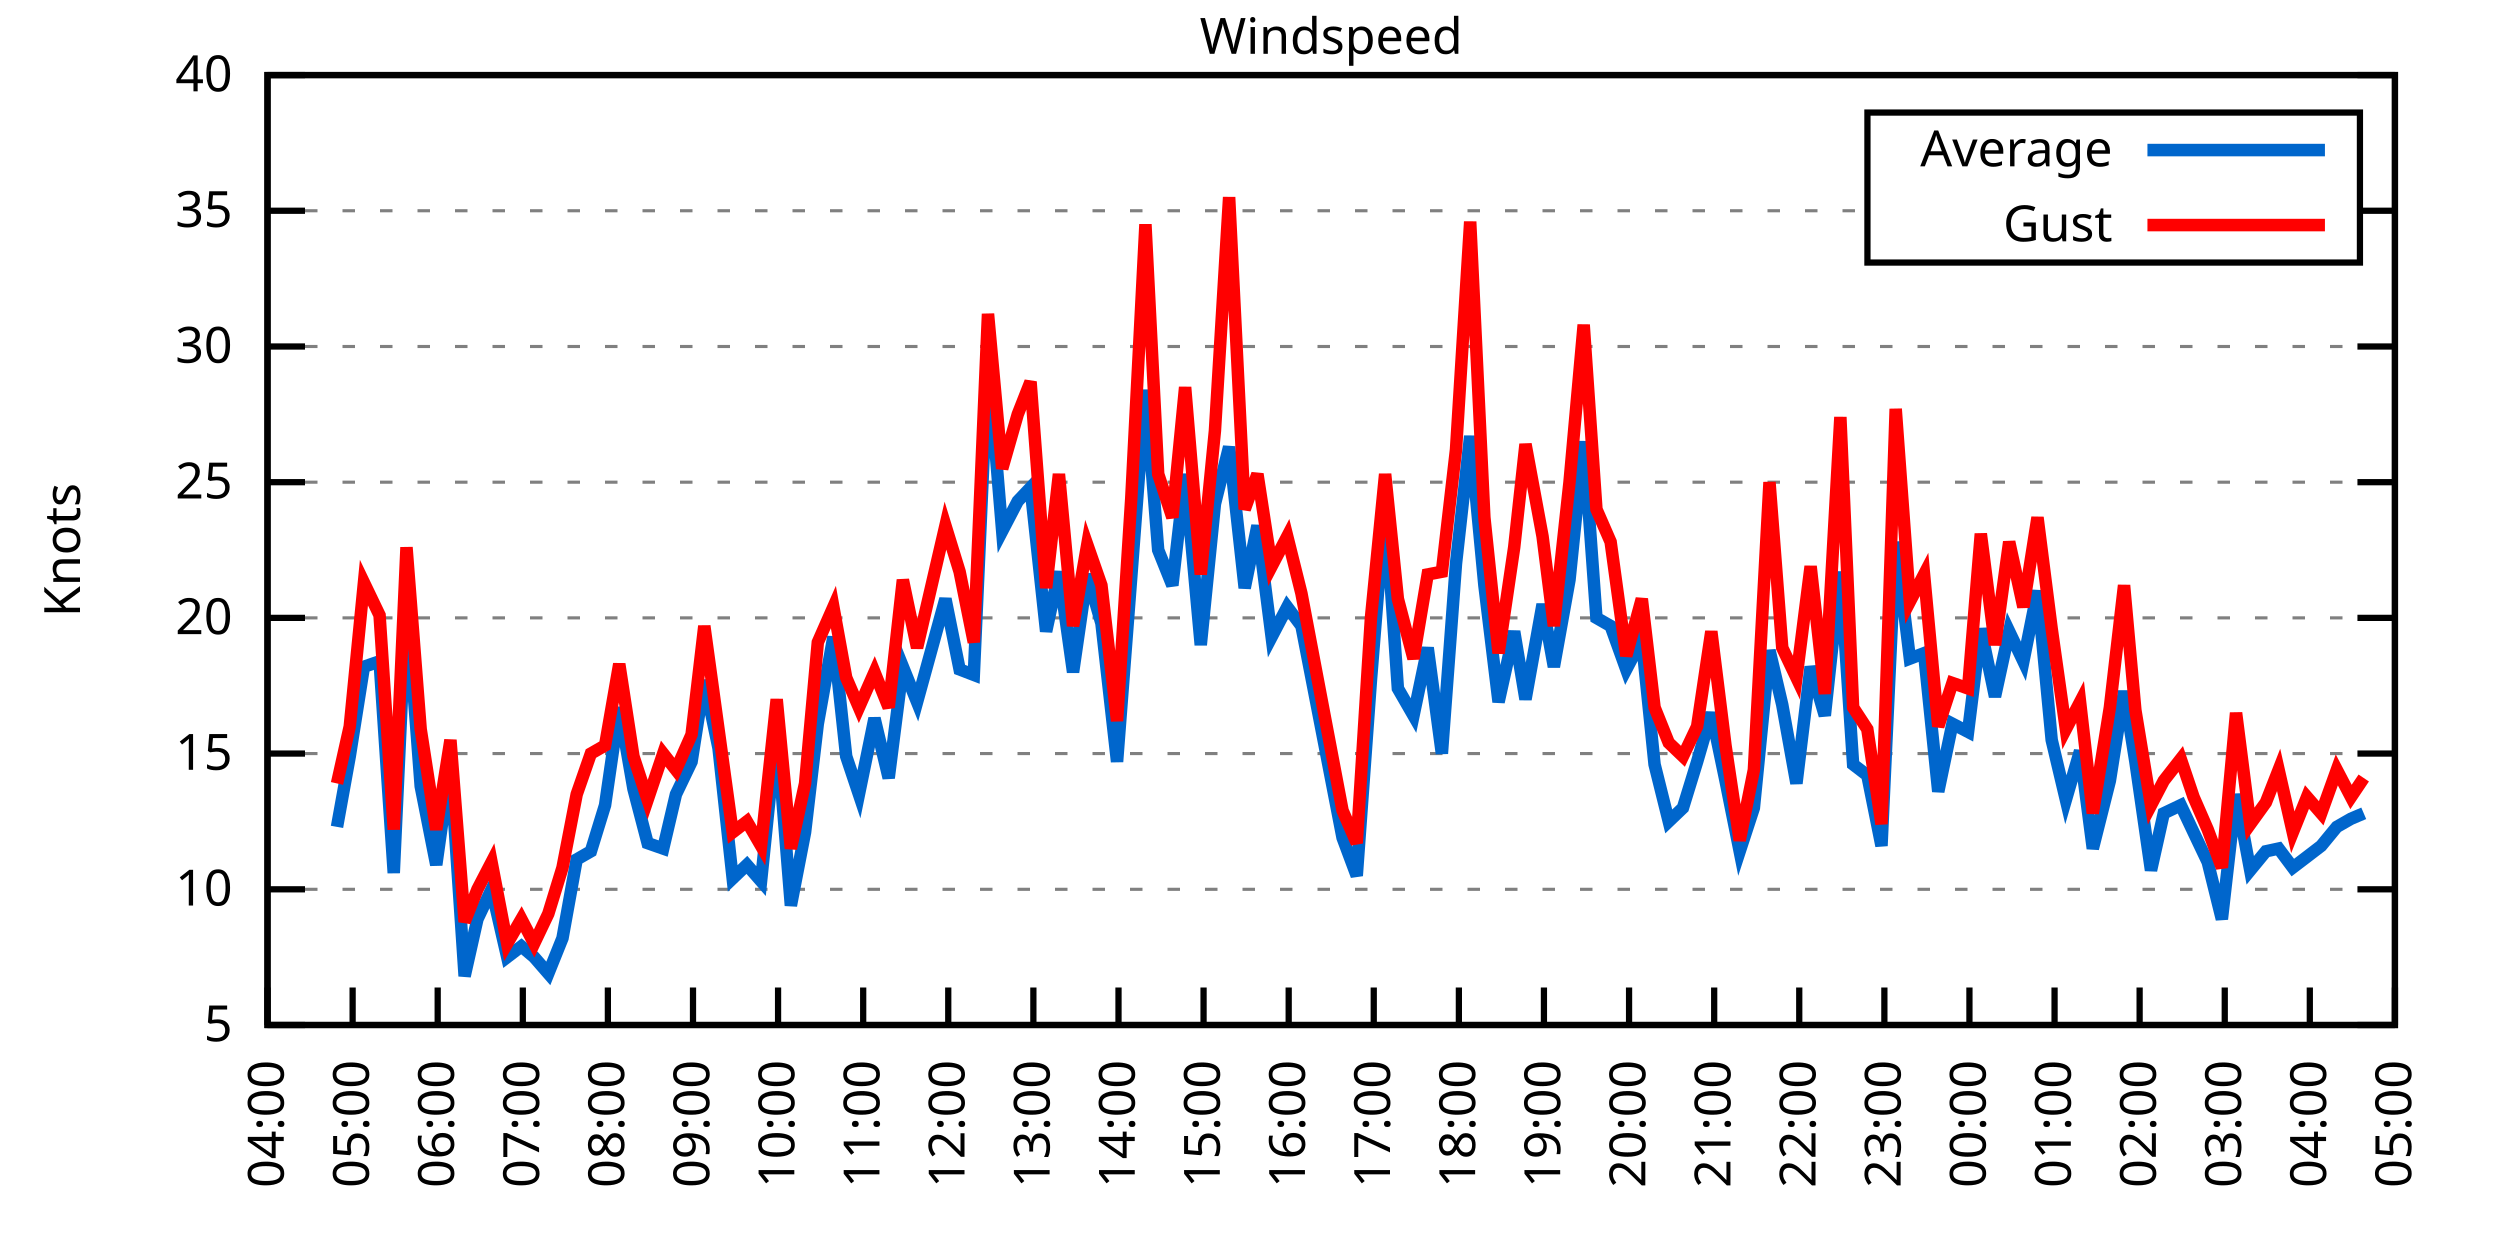
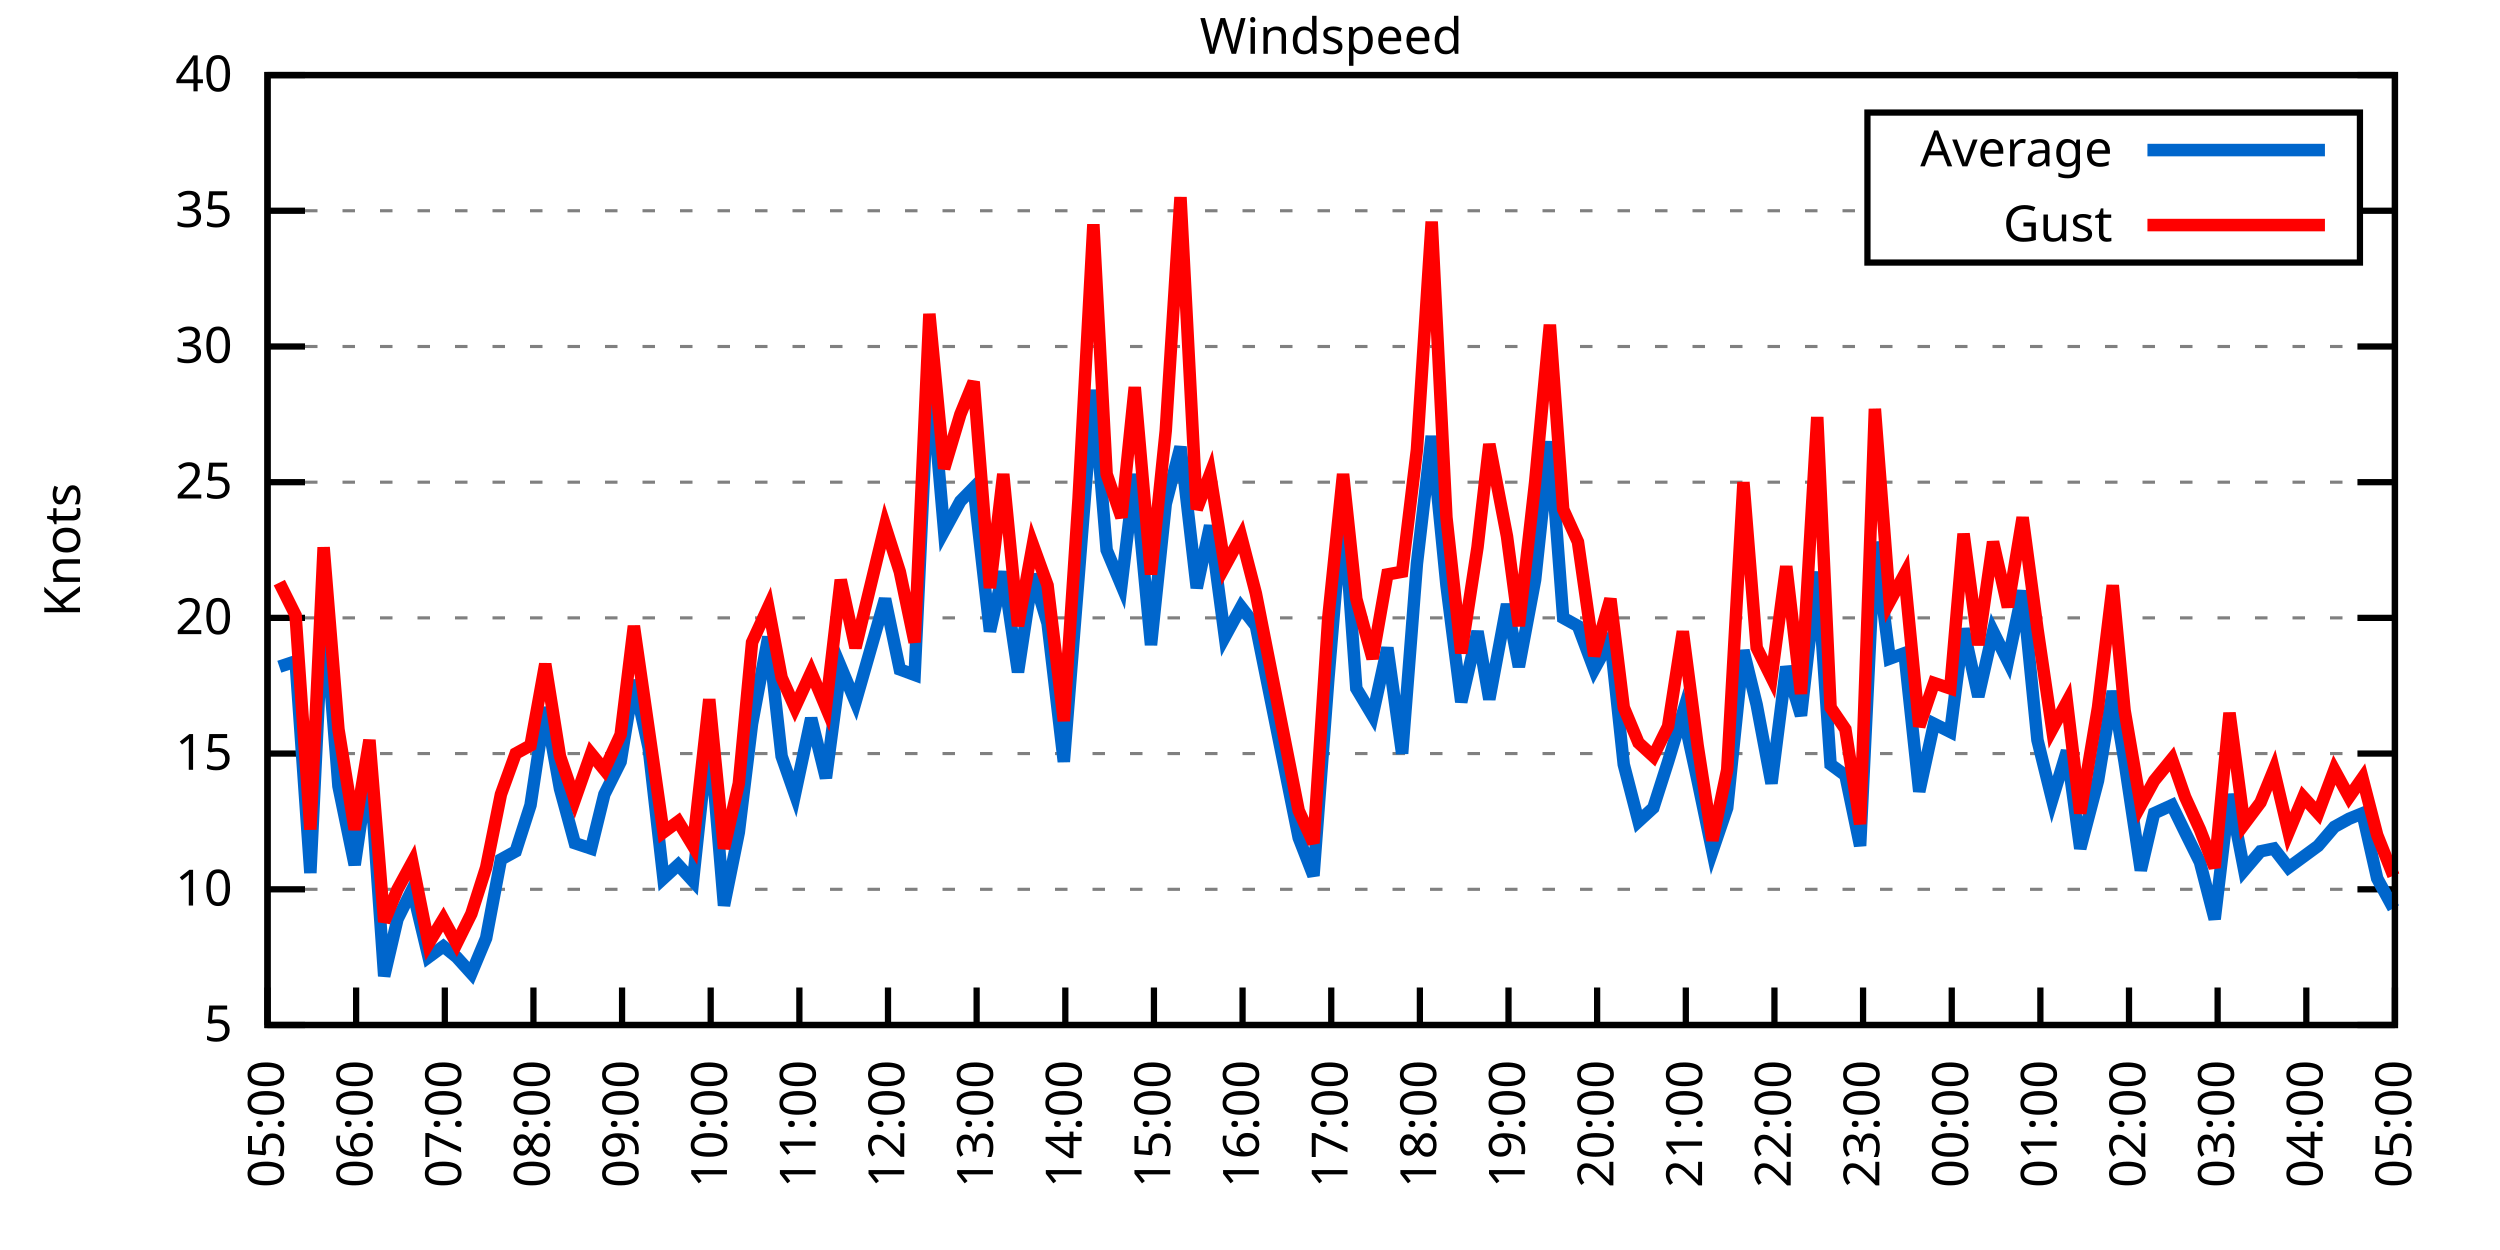
<svg xmlns="http://www.w3.org/2000/svg" xmlns:xlink="http://www.w3.org/1999/xlink" width="400" height="200" viewBox="0 0 400 200">
  <g id="gnuplot_canvas">
    <rect x="0" y="0" width="400" height="200" fill="none" />
    <defs>
      <circle id="gpDot" r="0.5" stroke-width="0.5" stroke="currentColor" />
      <path id="gpPt0" stroke-width="0.333" stroke="currentColor" d="M-1,0 h2 M0,-1 v2" />
      <path id="gpPt1" stroke-width="0.333" stroke="currentColor" d="M-1,-1 L1,1 M1,-1 L-1,1" />
      <path id="gpPt2" stroke-width="0.333" stroke="currentColor" d="M-1,0 L1,0 M0,-1 L0,1 M-1,-1 L1,1 M-1,1 L1,-1" />
      <rect id="gpPt3" stroke-width="0.333" stroke="currentColor" x="-1" y="-1" width="2" height="2" />
      <rect id="gpPt4" stroke-width="0.333" stroke="currentColor" fill="currentColor" x="-1" y="-1" width="2" height="2" />
      <circle id="gpPt5" stroke-width="0.333" stroke="currentColor" cx="0" cy="0" r="1" />
      <use xlink:href="#gpPt5" id="gpPt6" fill="currentColor" stroke="none" />
      <path id="gpPt7" stroke-width="0.333" stroke="currentColor" d="M0,-1.33 L-1.33,0.67 L1.33,0.67 z" />
      <use xlink:href="#gpPt7" id="gpPt8" fill="currentColor" stroke="none" />
      <use xlink:href="#gpPt7" id="gpPt9" stroke="currentColor" transform="rotate(180)" />
      <use xlink:href="#gpPt9" id="gpPt10" fill="currentColor" stroke="none" />
      <use xlink:href="#gpPt3" id="gpPt11" stroke="currentColor" transform="rotate(45)" />
      <use xlink:href="#gpPt11" id="gpPt12" fill="currentColor" stroke="none" />
      <path id="gpPt13" stroke-width="0.333" stroke="currentColor" d="M0,1.330 L1.265,0.411 L0.782,-1.067 L-0.782,-1.076 L-1.265,0.411 z" />
      <use xlink:href="#gpPt13" id="gpPt14" fill="currentColor" stroke="none" />
      <filter id="textbox" filterUnits="objectBoundingBox" x="0" y="0" height="1" width="1">
        <feFlood flood-color="white" flood-opacity="1" result="bgnd" />
        <feComposite in="SourceGraphic" in2="bgnd" operator="atop" />
      </filter>
      <filter id="greybox" filterUnits="objectBoundingBox" x="0" y="0" height="1" width="1">
        <feFlood flood-color="lightgrey" flood-opacity="1" result="grey" />
        <feComposite in="SourceGraphic" in2="grey" operator="atop" />
      </filter>
    </defs>
    <g fill="none" color="white" stroke="currentColor" stroke-width="1.00" stroke-linecap="butt" stroke-linejoin="miter">
</g>
    <g fill="none" color="black" stroke="currentColor" stroke-width="1.00" stroke-linecap="butt" stroke-linejoin="miter">
      <g stroke="none" shape-rendering="crispEdges">
        <polygon fill="rgb(255, 255, 255)" points="42.80,164.00 383.18,164.00 383.18,12.02 42.80,12.02 " />
      </g>
    </g>
    <g fill="none" color="black" stroke="currentColor" stroke-width="1.00" stroke-linecap="butt" stroke-linejoin="miter">
</g>
    <g fill="none" color="black" stroke="black" stroke-width="0.50" stroke-linecap="butt" stroke-linejoin="miter">
</g>
    <g fill="none" color="gray" stroke="currentColor" stroke-width="0.50" stroke-linecap="butt" stroke-linejoin="miter">
      <path stroke="gray" stroke-dasharray="2,4" class="gridline" d="M42.80,164.00 L383.19,164.00  " />
    </g>
    <g fill="none" color="gray" stroke="gray" stroke-width="1.00" stroke-linecap="butt" stroke-linejoin="miter">
</g>
    <g fill="none" color="black" stroke="currentColor" stroke-width="1.00" stroke-linecap="butt" stroke-linejoin="miter">
      <path stroke="black" d="M42.80,164.00 L48.80,164.00 M383.19,164.00 L377.19,164.00  " />
      <g transform="translate(37.20,166.60)" stroke="none" fill="black" font-family="Sans" font-size="8.00" text-anchor="end">
        <text>
          <tspan font-family="Sans"> 5</tspan>
        </text>
      </g>
    </g>
    <g fill="none" color="black" stroke="currentColor" stroke-width="1.00" stroke-linecap="butt" stroke-linejoin="miter">
</g>
    <g fill="none" color="black" stroke="black" stroke-width="0.50" stroke-linecap="butt" stroke-linejoin="miter">
</g>
    <g fill="none" color="gray" stroke="currentColor" stroke-width="0.50" stroke-linecap="butt" stroke-linejoin="miter">
      <path stroke="gray" stroke-dasharray="2,4" class="gridline" d="M42.80,142.29 L383.19,142.29  " />
    </g>
    <g fill="none" color="gray" stroke="gray" stroke-width="1.00" stroke-linecap="butt" stroke-linejoin="miter">
</g>
    <g fill="none" color="black" stroke="currentColor" stroke-width="1.00" stroke-linecap="butt" stroke-linejoin="miter">
      <path stroke="black" d="M42.80,142.29 L48.80,142.29 M383.19,142.29 L377.19,142.29  " />
      <g transform="translate(37.20,144.89)" stroke="none" fill="black" font-family="Sans" font-size="8.00" text-anchor="end">
        <text>
          <tspan font-family="Sans"> 10</tspan>
        </text>
      </g>
    </g>
    <g fill="none" color="black" stroke="currentColor" stroke-width="1.00" stroke-linecap="butt" stroke-linejoin="miter">
</g>
    <g fill="none" color="black" stroke="black" stroke-width="0.50" stroke-linecap="butt" stroke-linejoin="miter">
</g>
    <g fill="none" color="gray" stroke="currentColor" stroke-width="0.50" stroke-linecap="butt" stroke-linejoin="miter">
      <path stroke="gray" stroke-dasharray="2,4" class="gridline" d="M42.80,120.57 L383.19,120.57  " />
    </g>
    <g fill="none" color="gray" stroke="gray" stroke-width="1.00" stroke-linecap="butt" stroke-linejoin="miter">
</g>
    <g fill="none" color="black" stroke="currentColor" stroke-width="1.00" stroke-linecap="butt" stroke-linejoin="miter">
      <path stroke="black" d="M42.80,120.57 L48.80,120.57 M383.19,120.57 L377.19,120.57  " />
      <g transform="translate(37.20,123.17)" stroke="none" fill="black" font-family="Sans" font-size="8.00" text-anchor="end">
        <text>
          <tspan font-family="Sans"> 15</tspan>
        </text>
      </g>
    </g>
    <g fill="none" color="black" stroke="currentColor" stroke-width="1.00" stroke-linecap="butt" stroke-linejoin="miter">
</g>
    <g fill="none" color="black" stroke="black" stroke-width="0.50" stroke-linecap="butt" stroke-linejoin="miter">
</g>
    <g fill="none" color="gray" stroke="currentColor" stroke-width="0.50" stroke-linecap="butt" stroke-linejoin="miter">
      <path stroke="gray" stroke-dasharray="2,4" class="gridline" d="M42.80,98.86 L383.19,98.86  " />
    </g>
    <g fill="none" color="gray" stroke="gray" stroke-width="1.00" stroke-linecap="butt" stroke-linejoin="miter">
</g>
    <g fill="none" color="black" stroke="currentColor" stroke-width="1.00" stroke-linecap="butt" stroke-linejoin="miter">
      <path stroke="black" d="M42.80,98.86 L48.80,98.86 M383.19,98.86 L377.19,98.86  " />
      <g transform="translate(37.20,101.46)" stroke="none" fill="black" font-family="Sans" font-size="8.00" text-anchor="end">
        <text>
          <tspan font-family="Sans"> 20</tspan>
        </text>
      </g>
    </g>
    <g fill="none" color="black" stroke="currentColor" stroke-width="1.00" stroke-linecap="butt" stroke-linejoin="miter">
</g>
    <g fill="none" color="black" stroke="black" stroke-width="0.50" stroke-linecap="butt" stroke-linejoin="miter">
</g>
    <g fill="none" color="gray" stroke="currentColor" stroke-width="0.50" stroke-linecap="butt" stroke-linejoin="miter">
      <path stroke="gray" stroke-dasharray="2,4" class="gridline" d="M42.80,77.15 L383.19,77.15  " />
    </g>
    <g fill="none" color="gray" stroke="gray" stroke-width="1.00" stroke-linecap="butt" stroke-linejoin="miter">
</g>
    <g fill="none" color="black" stroke="currentColor" stroke-width="1.00" stroke-linecap="butt" stroke-linejoin="miter">
      <path stroke="black" d="M42.80,77.15 L48.80,77.15 M383.19,77.15 L377.19,77.15  " />
      <g transform="translate(37.20,79.75)" stroke="none" fill="black" font-family="Sans" font-size="8.00" text-anchor="end">
        <text>
          <tspan font-family="Sans"> 25</tspan>
        </text>
      </g>
    </g>
    <g fill="none" color="black" stroke="currentColor" stroke-width="1.00" stroke-linecap="butt" stroke-linejoin="miter">
</g>
    <g fill="none" color="black" stroke="black" stroke-width="0.50" stroke-linecap="butt" stroke-linejoin="miter">
</g>
    <g fill="none" color="gray" stroke="currentColor" stroke-width="0.50" stroke-linecap="butt" stroke-linejoin="miter">
      <path stroke="gray" stroke-dasharray="2,4" class="gridline" d="M42.80,55.44 L383.19,55.44  " />
    </g>
    <g fill="none" color="gray" stroke="gray" stroke-width="1.00" stroke-linecap="butt" stroke-linejoin="miter">
</g>
    <g fill="none" color="black" stroke="currentColor" stroke-width="1.00" stroke-linecap="butt" stroke-linejoin="miter">
      <path stroke="black" d="M42.80,55.44 L48.80,55.44 M383.19,55.44 L377.19,55.44  " />
      <g transform="translate(37.20,58.04)" stroke="none" fill="black" font-family="Sans" font-size="8.00" text-anchor="end">
        <text>
          <tspan font-family="Sans"> 30</tspan>
        </text>
      </g>
    </g>
    <g fill="none" color="black" stroke="currentColor" stroke-width="1.00" stroke-linecap="butt" stroke-linejoin="miter">
</g>
    <g fill="none" color="black" stroke="black" stroke-width="0.50" stroke-linecap="butt" stroke-linejoin="miter">
</g>
    <g fill="none" color="gray" stroke="currentColor" stroke-width="0.50" stroke-linecap="butt" stroke-linejoin="miter">
      <path stroke="gray" stroke-dasharray="2,4" class="gridline" d="M42.80,33.72 L298.79,33.72 M377.59,33.72 L383.19,33.72  " />
    </g>
    <g fill="none" color="gray" stroke="gray" stroke-width="1.00" stroke-linecap="butt" stroke-linejoin="miter">
</g>
    <g fill="none" color="black" stroke="currentColor" stroke-width="1.00" stroke-linecap="butt" stroke-linejoin="miter">
      <path stroke="black" d="M42.80,33.72 L48.80,33.72 M383.19,33.72 L377.19,33.72  " />
      <g transform="translate(37.20,36.32)" stroke="none" fill="black" font-family="Sans" font-size="8.00" text-anchor="end">
        <text>
          <tspan font-family="Sans"> 35</tspan>
        </text>
      </g>
    </g>
    <g fill="none" color="black" stroke="currentColor" stroke-width="1.00" stroke-linecap="butt" stroke-linejoin="miter">
</g>
    <g fill="none" color="black" stroke="black" stroke-width="0.50" stroke-linecap="butt" stroke-linejoin="miter">
</g>
    <g fill="none" color="gray" stroke="currentColor" stroke-width="0.50" stroke-linecap="butt" stroke-linejoin="miter">
      <path stroke="gray" stroke-dasharray="2,4" class="gridline" d="M42.80,12.01 L383.19,12.01  " />
    </g>
    <g fill="none" color="gray" stroke="gray" stroke-width="1.00" stroke-linecap="butt" stroke-linejoin="miter">
</g>
    <g fill="none" color="black" stroke="currentColor" stroke-width="1.00" stroke-linecap="butt" stroke-linejoin="miter">
      <path stroke="black" d="M42.80,12.01 L48.80,12.01 M383.19,12.01 L377.19,12.01  " />
      <g transform="translate(37.20,14.61)" stroke="none" fill="black" font-family="Sans" font-size="8.00" text-anchor="end">
        <text>
          <tspan font-family="Sans"> 40</tspan>
        </text>
      </g>
    </g>
    <g fill="none" color="black" stroke="currentColor" stroke-width="1.00" stroke-linecap="butt" stroke-linejoin="miter">
      <path stroke="black" d="M42.80,164.00 L42.80,158.00  " />
      <g transform="translate(45.40,169.60) rotate(270.00)" stroke="none" fill="black" font-family="Sans" font-size="8.00" text-anchor="end">
        <text>
-           <tspan font-family="Sans">04:00</tspan>
-         </text>
-       </g>
-     </g>
-     <g fill="none" color="black" stroke="currentColor" stroke-width="1.00" stroke-linecap="butt" stroke-linejoin="miter">
-       <path stroke="black" d="M56.42,164.00 L56.42,158.00  " />
-       <g transform="translate(59.02,169.60) rotate(270.00)" stroke="none" fill="black" font-family="Sans" font-size="8.00" text-anchor="end">
-         <text>
          <tspan font-family="Sans">05:00</tspan>
        </text>
      </g>
    </g>
    <g fill="none" color="black" stroke="currentColor" stroke-width="1.00" stroke-linecap="butt" stroke-linejoin="miter">
-       <path stroke="black" d="M70.03,164.00 L70.03,158.00  " />
-       <g transform="translate(72.63,169.60) rotate(270.00)" stroke="none" fill="black" font-family="Sans" font-size="8.00" text-anchor="end">
+       <path stroke="black" d="M56.98,164.00 L56.98,158.00  " />
+       <g transform="translate(59.58,169.60) rotate(270.00)" stroke="none" fill="black" font-family="Sans" font-size="8.00" text-anchor="end">
        <text>
          <tspan font-family="Sans">06:00</tspan>
        </text>
      </g>
    </g>
    <g fill="none" color="black" stroke="currentColor" stroke-width="1.00" stroke-linecap="butt" stroke-linejoin="miter">
-       <path stroke="black" d="M83.65,164.00 L83.65,158.00  " />
-       <g transform="translate(86.25,169.60) rotate(270.00)" stroke="none" fill="black" font-family="Sans" font-size="8.00" text-anchor="end">
+       <path stroke="black" d="M71.17,164.00 L71.17,158.00  " />
+       <g transform="translate(73.77,169.60) rotate(270.00)" stroke="none" fill="black" font-family="Sans" font-size="8.00" text-anchor="end">
        <text>
          <tspan font-family="Sans">07:00</tspan>
        </text>
      </g>
    </g>
    <g fill="none" color="black" stroke="currentColor" stroke-width="1.00" stroke-linecap="butt" stroke-linejoin="miter">
-       <path stroke="black" d="M97.26,164.00 L97.26,158.00  " />
-       <g transform="translate(99.86,169.60) rotate(270.00)" stroke="none" fill="black" font-family="Sans" font-size="8.00" text-anchor="end">
+       <path stroke="black" d="M85.35,164.00 L85.35,158.00  " />
+       <g transform="translate(87.95,169.60) rotate(270.00)" stroke="none" fill="black" font-family="Sans" font-size="8.00" text-anchor="end">
        <text>
          <tspan font-family="Sans">08:00</tspan>
        </text>
      </g>
    </g>
    <g fill="none" color="black" stroke="currentColor" stroke-width="1.00" stroke-linecap="butt" stroke-linejoin="miter">
-       <path stroke="black" d="M110.88,164.00 L110.88,158.00  " />
-       <g transform="translate(113.48,169.60) rotate(270.00)" stroke="none" fill="black" font-family="Sans" font-size="8.00" text-anchor="end">
+       <path stroke="black" d="M99.53,164.00 L99.53,158.00  " />
+       <g transform="translate(102.13,169.60) rotate(270.00)" stroke="none" fill="black" font-family="Sans" font-size="8.00" text-anchor="end">
        <text>
          <tspan font-family="Sans">09:00</tspan>
        </text>
      </g>
    </g>
    <g fill="none" color="black" stroke="currentColor" stroke-width="1.00" stroke-linecap="butt" stroke-linejoin="miter">
-       <path stroke="black" d="M124.49,164.00 L124.49,158.00  " />
-       <g transform="translate(127.09,169.60) rotate(270.00)" stroke="none" fill="black" font-family="Sans" font-size="8.00" text-anchor="end">
+       <path stroke="black" d="M113.71,164.00 L113.71,158.00  " />
+       <g transform="translate(116.31,169.60) rotate(270.00)" stroke="none" fill="black" font-family="Sans" font-size="8.00" text-anchor="end">
        <text>
          <tspan font-family="Sans">10:00</tspan>
        </text>
      </g>
    </g>
    <g fill="none" color="black" stroke="currentColor" stroke-width="1.00" stroke-linecap="butt" stroke-linejoin="miter">
-       <path stroke="black" d="M138.11,164.00 L138.11,158.00  " />
-       <g transform="translate(140.71,169.60) rotate(270.00)" stroke="none" fill="black" font-family="Sans" font-size="8.00" text-anchor="end">
+       <path stroke="black" d="M127.90,164.00 L127.90,158.00  " />
+       <g transform="translate(130.50,169.60) rotate(270.00)" stroke="none" fill="black" font-family="Sans" font-size="8.00" text-anchor="end">
        <text>
          <tspan font-family="Sans">11:00</tspan>
        </text>
      </g>
    </g>
    <g fill="none" color="black" stroke="currentColor" stroke-width="1.00" stroke-linecap="butt" stroke-linejoin="miter">
-       <path stroke="black" d="M151.72,164.00 L151.72,158.00  " />
-       <g transform="translate(154.32,169.60) rotate(270.00)" stroke="none" fill="black" font-family="Sans" font-size="8.00" text-anchor="end">
+       <path stroke="black" d="M142.08,164.00 L142.08,158.00  " />
+       <g transform="translate(144.68,169.60) rotate(270.00)" stroke="none" fill="black" font-family="Sans" font-size="8.00" text-anchor="end">
        <text>
          <tspan font-family="Sans">12:00</tspan>
        </text>
      </g>
    </g>
    <g fill="none" color="black" stroke="currentColor" stroke-width="1.00" stroke-linecap="butt" stroke-linejoin="miter">
-       <path stroke="black" d="M165.34,164.00 L165.34,158.00  " />
-       <g transform="translate(167.94,169.60) rotate(270.00)" stroke="none" fill="black" font-family="Sans" font-size="8.00" text-anchor="end">
+       <path stroke="black" d="M156.26,164.00 L156.26,158.00  " />
+       <g transform="translate(158.86,169.60) rotate(270.00)" stroke="none" fill="black" font-family="Sans" font-size="8.00" text-anchor="end">
        <text>
          <tspan font-family="Sans">13:00</tspan>
        </text>
      </g>
    </g>
    <g fill="none" color="black" stroke="currentColor" stroke-width="1.00" stroke-linecap="butt" stroke-linejoin="miter">
-       <path stroke="black" d="M178.96,164.00 L178.96,158.00  " />
-       <g transform="translate(181.56,169.60) rotate(270.00)" stroke="none" fill="black" font-family="Sans" font-size="8.00" text-anchor="end">
+       <path stroke="black" d="M170.45,164.00 L170.45,158.00  " />
+       <g transform="translate(173.05,169.60) rotate(270.00)" stroke="none" fill="black" font-family="Sans" font-size="8.00" text-anchor="end">
        <text>
          <tspan font-family="Sans">14:00</tspan>
        </text>
      </g>
    </g>
    <g fill="none" color="black" stroke="currentColor" stroke-width="1.00" stroke-linecap="butt" stroke-linejoin="miter">
-       <path stroke="black" d="M192.57,164.00 L192.57,158.00  " />
-       <g transform="translate(195.17,169.60) rotate(270.00)" stroke="none" fill="black" font-family="Sans" font-size="8.00" text-anchor="end">
+       <path stroke="black" d="M184.63,164.00 L184.63,158.00  " />
+       <g transform="translate(187.23,169.60) rotate(270.00)" stroke="none" fill="black" font-family="Sans" font-size="8.00" text-anchor="end">
        <text>
          <tspan font-family="Sans">15:00</tspan>
        </text>
      </g>
    </g>
    <g fill="none" color="black" stroke="currentColor" stroke-width="1.00" stroke-linecap="butt" stroke-linejoin="miter">
-       <path stroke="black" d="M206.19,164.00 L206.19,158.00  " />
-       <g transform="translate(208.79,169.60) rotate(270.00)" stroke="none" fill="black" font-family="Sans" font-size="8.00" text-anchor="end">
+       <path stroke="black" d="M198.81,164.00 L198.81,158.00  " />
+       <g transform="translate(201.41,169.60) rotate(270.00)" stroke="none" fill="black" font-family="Sans" font-size="8.00" text-anchor="end">
        <text>
          <tspan font-family="Sans">16:00</tspan>
        </text>
      </g>
    </g>
    <g fill="none" color="black" stroke="currentColor" stroke-width="1.00" stroke-linecap="butt" stroke-linejoin="miter">
-       <path stroke="black" d="M219.80,164.00 L219.80,158.00  " />
-       <g transform="translate(222.40,169.60) rotate(270.00)" stroke="none" fill="black" font-family="Sans" font-size="8.00" text-anchor="end">
+       <path stroke="black" d="M213.00,164.00 L213.00,158.00  " />
+       <g transform="translate(215.60,169.60) rotate(270.00)" stroke="none" fill="black" font-family="Sans" font-size="8.00" text-anchor="end">
        <text>
          <tspan font-family="Sans">17:00</tspan>
        </text>
      </g>
    </g>
    <g fill="none" color="black" stroke="currentColor" stroke-width="1.00" stroke-linecap="butt" stroke-linejoin="miter">
-       <path stroke="black" d="M233.42,164.00 L233.42,158.00  " />
-       <g transform="translate(236.02,169.60) rotate(270.00)" stroke="none" fill="black" font-family="Sans" font-size="8.00" text-anchor="end">
+       <path stroke="black" d="M227.18,164.00 L227.18,158.00  " />
+       <g transform="translate(229.78,169.60) rotate(270.00)" stroke="none" fill="black" font-family="Sans" font-size="8.00" text-anchor="end">
        <text>
          <tspan font-family="Sans">18:00</tspan>
        </text>
      </g>
    </g>
    <g fill="none" color="black" stroke="currentColor" stroke-width="1.00" stroke-linecap="butt" stroke-linejoin="miter">
-       <path stroke="black" d="M247.03,164.00 L247.03,158.00  " />
-       <g transform="translate(249.63,169.60) rotate(270.00)" stroke="none" fill="black" font-family="Sans" font-size="8.00" text-anchor="end">
+       <path stroke="black" d="M241.36,164.00 L241.36,158.00  " />
+       <g transform="translate(243.96,169.60) rotate(270.00)" stroke="none" fill="black" font-family="Sans" font-size="8.00" text-anchor="end">
        <text>
          <tspan font-family="Sans">19:00</tspan>
        </text>
      </g>
    </g>
    <g fill="none" color="black" stroke="currentColor" stroke-width="1.00" stroke-linecap="butt" stroke-linejoin="miter">
-       <path stroke="black" d="M260.65,164.00 L260.65,158.00  " />
-       <g transform="translate(263.25,169.60) rotate(270.00)" stroke="none" fill="black" font-family="Sans" font-size="8.00" text-anchor="end">
+       <path stroke="black" d="M255.54,164.00 L255.54,158.00  " />
+       <g transform="translate(258.14,169.60) rotate(270.00)" stroke="none" fill="black" font-family="Sans" font-size="8.00" text-anchor="end">
        <text>
          <tspan font-family="Sans">20:00</tspan>
        </text>
      </g>
    </g>
    <g fill="none" color="black" stroke="currentColor" stroke-width="1.00" stroke-linecap="butt" stroke-linejoin="miter">
-       <path stroke="black" d="M274.27,164.00 L274.27,158.00  " />
-       <g transform="translate(276.87,169.60) rotate(270.00)" stroke="none" fill="black" font-family="Sans" font-size="8.00" text-anchor="end">
+       <path stroke="black" d="M269.73,164.00 L269.73,158.00  " />
+       <g transform="translate(272.33,169.60) rotate(270.00)" stroke="none" fill="black" font-family="Sans" font-size="8.00" text-anchor="end">
        <text>
          <tspan font-family="Sans">21:00</tspan>
        </text>
      </g>
    </g>
    <g fill="none" color="black" stroke="currentColor" stroke-width="1.00" stroke-linecap="butt" stroke-linejoin="miter">
-       <path stroke="black" d="M287.88,164.00 L287.88,158.00  " />
-       <g transform="translate(290.48,169.60) rotate(270.00)" stroke="none" fill="black" font-family="Sans" font-size="8.00" text-anchor="end">
+       <path stroke="black" d="M283.91,164.00 L283.91,158.00  " />
+       <g transform="translate(286.51,169.60) rotate(270.00)" stroke="none" fill="black" font-family="Sans" font-size="8.00" text-anchor="end">
        <text>
          <tspan font-family="Sans">22:00</tspan>
        </text>
      </g>
    </g>
    <g fill="none" color="black" stroke="currentColor" stroke-width="1.00" stroke-linecap="butt" stroke-linejoin="miter">
-       <path stroke="black" d="M301.50,164.00 L301.50,158.00  " />
-       <g transform="translate(304.10,169.60) rotate(270.00)" stroke="none" fill="black" font-family="Sans" font-size="8.00" text-anchor="end">
+       <path stroke="black" d="M298.09,164.00 L298.09,158.00  " />
+       <g transform="translate(300.69,169.60) rotate(270.00)" stroke="none" fill="black" font-family="Sans" font-size="8.00" text-anchor="end">
        <text>
          <tspan font-family="Sans">23:00</tspan>
        </text>
      </g>
    </g>
    <g fill="none" color="black" stroke="currentColor" stroke-width="1.00" stroke-linecap="butt" stroke-linejoin="miter">
-       <path stroke="black" d="M315.11,164.00 L315.11,158.00  " />
-       <g transform="translate(317.71,169.60) rotate(270.00)" stroke="none" fill="black" font-family="Sans" font-size="8.00" text-anchor="end">
+       <path stroke="black" d="M312.28,164.00 L312.28,158.00  " />
+       <g transform="translate(314.88,169.60) rotate(270.00)" stroke="none" fill="black" font-family="Sans" font-size="8.00" text-anchor="end">
        <text>
          <tspan font-family="Sans">00:00</tspan>
        </text>
      </g>
    </g>
    <g fill="none" color="black" stroke="currentColor" stroke-width="1.00" stroke-linecap="butt" stroke-linejoin="miter">
-       <path stroke="black" d="M328.73,164.00 L328.73,158.00  " />
-       <g transform="translate(331.33,169.60) rotate(270.00)" stroke="none" fill="black" font-family="Sans" font-size="8.00" text-anchor="end">
+       <path stroke="black" d="M326.46,164.00 L326.46,158.00  " />
+       <g transform="translate(329.06,169.60) rotate(270.00)" stroke="none" fill="black" font-family="Sans" font-size="8.00" text-anchor="end">
        <text>
          <tspan font-family="Sans">01:00</tspan>
        </text>
      </g>
    </g>
    <g fill="none" color="black" stroke="currentColor" stroke-width="1.00" stroke-linecap="butt" stroke-linejoin="miter">
-       <path stroke="black" d="M342.34,164.00 L342.34,158.00  " />
-       <g transform="translate(344.94,169.60) rotate(270.00)" stroke="none" fill="black" font-family="Sans" font-size="8.00" text-anchor="end">
+       <path stroke="black" d="M340.64,164.00 L340.64,158.00  " />
+       <g transform="translate(343.24,169.60) rotate(270.00)" stroke="none" fill="black" font-family="Sans" font-size="8.00" text-anchor="end">
        <text>
          <tspan font-family="Sans">02:00</tspan>
        </text>
      </g>
    </g>
    <g fill="none" color="black" stroke="currentColor" stroke-width="1.00" stroke-linecap="butt" stroke-linejoin="miter">
-       <path stroke="black" d="M355.96,164.00 L355.96,158.00  " />
-       <g transform="translate(358.56,169.60) rotate(270.00)" stroke="none" fill="black" font-family="Sans" font-size="8.00" text-anchor="end">
+       <path stroke="black" d="M354.82,164.00 L354.82,158.00  " />
+       <g transform="translate(357.42,169.60) rotate(270.00)" stroke="none" fill="black" font-family="Sans" font-size="8.00" text-anchor="end">
        <text>
          <tspan font-family="Sans">03:00</tspan>
        </text>
      </g>
    </g>
    <g fill="none" color="black" stroke="currentColor" stroke-width="1.00" stroke-linecap="butt" stroke-linejoin="miter">
-       <path stroke="black" d="M369.57,164.00 L369.57,158.00  " />
-       <g transform="translate(372.17,169.60) rotate(270.00)" stroke="none" fill="black" font-family="Sans" font-size="8.00" text-anchor="end">
+       <path stroke="black" d="M369.01,164.00 L369.01,158.00  " />
+       <g transform="translate(371.61,169.60) rotate(270.00)" stroke="none" fill="black" font-family="Sans" font-size="8.00" text-anchor="end">
        <text>
          <tspan font-family="Sans">04:00</tspan>
        </text>
      </g>
    </g>
    <g fill="none" color="black" stroke="currentColor" stroke-width="1.00" stroke-linecap="butt" stroke-linejoin="miter">
      <path stroke="black" d="M383.19,164.00 L383.19,158.00  " />
      <g transform="translate(385.79,169.60) rotate(270.00)" stroke="none" fill="black" font-family="Sans" font-size="8.00" text-anchor="end">
        <text>
          <tspan font-family="Sans">05:00</tspan>
        </text>
      </g>
    </g>
    <g fill="none" color="black" stroke="currentColor" stroke-width="1.00" stroke-linecap="butt" stroke-linejoin="miter">
</g>
    <g fill="none" color="black" stroke="currentColor" stroke-width="1.00" stroke-linecap="butt" stroke-linejoin="miter">
      <path stroke="black" d="M42.80,12.01 L42.80,164.00 L383.19,164.00 L383.19,12.01 L42.80,12.01 Z  " />
    </g>
    <g fill="none" color="black" stroke="currentColor" stroke-width="1.00" stroke-linecap="butt" stroke-linejoin="miter">
</g>
    <g fill="none" color="black" stroke="currentColor" stroke-width="1.00" stroke-linecap="butt" stroke-linejoin="miter">
      <path stroke="black" d="M298.79,42.01 L298.79,18.01 L377.59,18.01 L377.59,42.01 L298.79,42.01 Z  " />
    </g>
    <g id="Windspeed_plot_1">
      <g fill="none" color="white" stroke="black" stroke-width="2.00" stroke-linecap="butt" stroke-linejoin="miter">
</g>
      <g fill="none" color="black" stroke="currentColor" stroke-width="2.00" stroke-linecap="butt" stroke-linejoin="miter">
        <g transform="translate(337.99,26.61)" stroke="none" fill="black" font-family="Sans" font-size="8.00" text-anchor="end">
          <text>
            <tspan font-family="Sans">Average</tspan>
          </text>
        </g>
      </g>
      <g fill="none" color="black" stroke="currentColor" stroke-width="2.00" stroke-linecap="butt" stroke-linejoin="miter">
-         <path stroke="rgb(  0, 102, 204)" d="M343.59,24.01 L371.99,24.01 M53.92,132.30 L55.96,121.01 L58.23,106.68 L60.73,105.81 L63.00,139.68 L65.04,95.82   L67.31,125.79 L69.80,138.38 L72.07,122.31 L74.34,156.18 L76.39,147.06 L78.65,142.29 L81.15,153.14 L83.42,151.41   L85.46,153.14 L87.73,155.75 L90.00,150.10 L92.27,137.51 L94.54,136.21 L96.81,128.83 L99.08,113.19 L101.35,126.22   L103.62,134.90 L106.11,135.77 L108.15,127.09 L110.65,121.88 L112.69,108.85 L114.96,119.71 L117.23,140.55 L119.50,138.38   L121.77,140.98 L124.27,116.67 L126.54,144.89 L128.81,133.17 L130.85,115.80 L133.34,101.90 L135.39,121.01 L137.43,127.09   L139.92,114.93 L142.19,124.48 L144.46,106.68 L146.73,112.32 L151.27,95.82 L153.54,107.11 L155.81,107.98 L158.08,57.61   L160.35,84.97 L162.84,80.19 L164.89,78.02 L167.38,101.03 L169.43,91.48 L171.69,107.55 L173.96,91.91 L176.23,99.73   L178.73,121.88 L181.00,92.35 L183.27,62.38 L185.31,88.00 L187.58,93.65 L189.62,75.85 L192.12,103.20 L194.39,80.62   L196.66,71.50 L199.15,94.08 L201.19,84.10 L203.46,101.90 L205.96,97.12 L208.23,100.16 L214.81,134.04 L217.08,140.12   L219.35,108.85 L221.62,80.62 L223.66,110.15 L226.16,114.49 L228.43,103.64 L230.70,120.57 L232.96,90.18 L235.23,69.77   L237.50,93.65 L239.77,112.32 L242.27,101.03 L244.08,111.89 L246.81,96.69 L248.62,106.68 L251.12,92.78 L253.39,70.63   L255.43,98.86 L257.70,100.16 L260.20,107.11 L262.69,102.34 L264.73,122.31 L267.00,131.43 L269.27,129.26 L271.54,121.88   L273.81,114.06 L276.08,124.92 L278.35,136.21 L280.62,129.26 L283.12,104.07 L285.16,112.76 L287.43,125.35 L289.70,106.68   L291.97,114.49 L294.46,91.48 L296.50,122.31 L298.77,124.05 L301.04,135.34 L303.31,86.70 L305.58,105.38 L307.85,104.51   L310.12,126.65 L312.39,115.80 L314.89,117.10 L316.93,100.60 L319.20,111.45 L321.47,101.03 L323.74,105.81 L326.00,94.52   L328.27,118.40 L330.54,127.96 L332.81,120.14 L334.85,135.77 L337.58,124.92 L339.85,110.59 L341.66,121.88 L344.16,139.25   L346.20,130.13 L348.92,128.83 L350.97,133.17 L353.24,137.94 L355.50,147.06 L357.77,127.09 L360.04,139.25 L362.54,136.21   L364.58,135.77 L366.85,138.81 L369.12,137.08 L371.39,135.34 L373.89,132.30 L376.16,131.00 L378.20,130.13  " />
+         <path stroke="rgb(  0, 102, 204)" d="M343.59,24.01 L371.99,24.01 M44.69,106.68 L47.29,105.81 L49.66,139.68 L51.78,95.82 L54.15,125.79 L56.75,138.38   L59.11,122.31 L61.47,156.18 L63.60,147.06 L65.97,142.29 L68.57,153.14 L70.93,151.41 L73.06,153.14 L75.42,155.75   L77.78,150.10 L80.15,137.51 L82.51,136.21 L84.88,128.83 L87.24,113.19 L89.60,126.22 L91.97,134.90 L94.57,135.77   L96.70,127.09 L99.30,121.88 L101.42,108.85 L103.79,119.71 L106.15,140.55 L108.51,138.38 L110.88,140.98 L113.48,116.67   L115.84,144.89 L118.21,133.17 L120.33,115.80 L122.93,101.90 L125.06,121.01 L127.19,127.09 L129.79,114.93 L132.15,124.48   L134.52,106.68 L136.88,112.32 L141.61,95.82 L143.97,107.11 L146.34,107.98 L148.70,57.61 L151.06,84.97 L153.66,80.19   L155.79,78.02 L158.39,101.03 L160.52,91.48 L162.88,107.55 L165.25,91.91 L167.61,99.73 L170.21,121.88 L172.57,92.35   L174.94,62.38 L177.06,88.00 L179.43,93.65 L181.56,75.85 L184.16,103.20 L186.52,80.62 L188.88,71.50 L191.48,94.08   L193.61,84.10 L195.98,101.90 L198.58,97.12 L200.94,100.16 L207.79,134.04 L210.16,140.12 L212.52,108.85 L214.89,80.62   L217.01,110.15 L219.61,114.49 L221.98,103.64 L224.34,120.57 L226.71,90.18 L229.07,69.77 L231.43,93.65 L233.80,112.32   L236.40,101.03 L238.29,111.89 L241.12,96.69 L243.02,106.68 L245.62,92.78 L247.98,70.63 L250.11,98.86 L252.47,100.16   L255.07,107.11 L257.67,102.34 L259.80,122.31 L262.16,131.43 L264.53,129.26 L266.89,121.88 L269.25,114.06 L271.62,124.92   L273.98,136.21 L276.35,129.26 L278.95,104.07 L281.07,112.76 L283.44,125.35 L285.80,106.68 L288.16,114.49 L290.76,91.48   L292.89,122.31 L295.26,124.05 L297.62,135.34 L299.98,86.70 L302.35,105.38 L304.71,104.51 L307.08,126.65 L309.44,115.80   L312.04,117.10 L314.17,100.60 L316.53,111.45 L318.89,101.03 L321.26,105.81 L323.62,94.52 L325.99,118.40 L328.35,127.96   L330.71,120.14 L332.84,135.77 L335.68,124.92 L338.04,110.59 L339.93,121.88 L342.53,139.25 L344.66,130.13 L347.50,128.83   L349.62,133.17 L351.99,137.94 L354.35,147.06 L356.72,127.09 L359.08,139.25 L361.68,136.21 L363.81,135.77 L366.17,138.81   L368.53,137.08 L370.90,135.34 L373.50,132.30 L375.86,131.00 L377.99,130.13 L380.35,140.55 L382.95,145.33  " />
      </g>
    </g>
    <g id="Windspeed_plot_2">
      <g fill="none" color="black" stroke="currentColor" stroke-width="2.00" stroke-linecap="butt" stroke-linejoin="miter">
        <g transform="translate(337.99,38.61)" stroke="none" fill="black" font-family="Sans" font-size="8.00" text-anchor="end">
          <text>
            <tspan font-family="Sans">Gust</tspan>
          </text>
        </g>
      </g>
      <g fill="none" color="black" stroke="currentColor" stroke-width="2.00" stroke-linecap="butt" stroke-linejoin="miter">
-         <path stroke="rgb(255,   0,   0)" d="M343.59,36.01 L371.99,36.01 M53.92,125.35 L55.96,116.23 L58.23,93.22 L60.73,98.43 L63.00,132.73 L65.04,87.57   L67.31,116.67 L69.80,132.73 L72.07,118.40 L74.34,147.50 L76.39,142.29 L78.65,137.94 L81.15,150.97 L83.42,147.06   L85.46,150.97 L87.73,146.20 L90.00,138.81 L92.27,127.09 L94.54,120.57 L96.81,119.27 L99.08,106.24 L101.35,121.01   L103.62,127.96 L106.11,120.57 L108.15,123.18 L110.65,117.53 L112.69,100.16 L114.96,116.67 L117.23,133.17 L119.50,131.43   L121.77,135.34 L124.27,111.89 L126.54,135.77 L128.81,125.35 L130.85,102.77 L133.34,97.12 L135.39,108.42 L137.43,113.19   L139.92,107.55 L142.19,113.19 L144.46,92.78 L146.73,103.64 L151.27,84.10 L153.54,91.48 L155.81,102.77 L158.08,50.22   L160.35,74.98 L162.84,66.29 L164.89,61.08 L167.38,94.08 L169.43,75.85 L171.69,100.16 L173.96,87.14 L176.23,93.65   L178.73,115.36 L181.00,79.75 L183.27,35.89 L185.31,75.85 L187.58,82.79 L189.62,61.95 L192.12,91.91 L194.39,68.90   L196.66,31.55 L199.15,81.49 L201.19,75.85 L203.46,90.61 L205.96,85.83 L208.23,94.95 L214.81,129.69 L217.08,134.90   L219.35,98.86 L221.62,75.85 L223.66,95.82 L226.16,105.38 L228.43,91.91 L230.70,91.48 L232.96,71.94 L235.23,35.46   L237.50,82.79 L239.77,104.51 L242.27,87.57 L244.08,71.07 L246.81,85.83 L248.62,100.16 L251.12,77.15 L253.39,51.96   L255.43,81.49 L257.70,86.70 L260.20,104.94 L262.69,95.82 L264.73,113.19 L267.00,118.84 L269.27,121.01 L271.54,116.23   L273.81,101.03 L276.08,119.27 L278.35,134.47 L280.62,123.18 L283.12,77.15 L285.16,103.64 L287.43,108.42 L289.70,90.61   L291.97,111.02 L294.46,66.73 L296.50,113.19 L298.77,116.67 L301.04,131.86 L303.31,65.42 L305.58,96.26 L307.85,91.91   L310.12,116.23 L312.39,109.28 L314.89,110.15 L316.93,85.40 L319.20,103.20 L321.47,86.70 L323.74,97.12 L326.00,82.79   L328.27,100.60 L330.54,116.67 L332.81,112.32 L334.85,130.13 L337.58,113.19 L339.85,93.65 L341.66,113.63 L344.16,128.83   L346.20,124.92 L348.92,121.44 L350.97,127.52 L353.24,132.73 L355.50,138.81 L357.77,114.06 L360.04,131.86 L362.54,128.39   L364.58,123.18 L366.85,133.17 L369.12,127.52 L371.39,130.13 L373.89,123.18 L376.16,127.52 L378.20,124.48  " />
+         <path stroke="rgb(255,   0,   0)" d="M343.59,36.01 L371.99,36.01 M44.69,93.22 L47.29,98.43 L49.66,132.73 L51.78,87.57 L54.15,116.67 L56.75,132.73   L59.11,118.40 L61.47,147.50 L63.60,142.29 L65.97,137.94 L68.57,150.97 L70.93,147.06 L73.06,150.97 L75.42,146.20   L77.78,138.81 L80.15,127.09 L82.51,120.57 L84.88,119.27 L87.24,106.24 L89.60,121.01 L91.97,127.96 L94.57,120.57   L96.70,123.18 L99.30,117.53 L101.42,100.16 L103.79,116.67 L106.15,133.17 L108.51,131.43 L110.88,135.34 L113.48,111.89   L115.84,135.77 L118.21,125.35 L120.33,102.77 L122.93,97.12 L125.06,108.42 L127.19,113.19 L129.79,107.55 L132.15,113.19   L134.52,92.78 L136.88,103.64 L141.61,84.10 L143.97,91.48 L146.34,102.77 L148.70,50.22 L151.06,74.98 L153.66,66.29   L155.79,61.08 L158.39,94.08 L160.52,75.85 L162.88,100.16 L165.25,87.14 L167.61,93.65 L170.21,115.36 L172.57,79.75   L174.94,35.89 L177.06,75.85 L179.43,82.79 L181.56,61.95 L184.16,91.91 L186.52,68.90 L188.88,31.55 L191.48,81.49   L193.61,75.85 L195.98,90.61 L198.58,85.83 L200.94,94.95 L207.79,129.69 L210.16,134.90 L212.52,98.86 L214.89,75.85   L217.01,95.82 L219.61,105.38 L221.98,91.91 L224.34,91.48 L226.71,71.94 L229.07,35.46 L231.43,82.79 L233.80,104.51   L236.40,87.57 L238.29,71.07 L241.12,85.83 L243.02,100.16 L245.62,77.15 L247.98,51.96 L250.11,81.49 L252.47,86.70   L255.07,104.94 L257.67,95.82 L259.80,113.19 L262.16,118.84 L264.53,121.01 L266.89,116.23 L269.25,101.03 L271.62,119.27   L273.98,134.47 L276.35,123.18 L278.95,77.15 L281.07,103.64 L283.44,108.42 L285.80,90.61 L288.16,111.02 L290.76,66.73   L292.89,113.19 L295.26,116.67 L297.62,131.86 L299.98,65.42 L302.35,96.26 L304.71,91.91 L307.08,116.23 L309.44,109.28   L312.04,110.15 L314.17,85.40 L316.53,103.20 L318.89,86.70 L321.26,97.12 L323.62,82.79 L325.99,100.60 L328.35,116.67   L330.71,112.32 L332.84,130.13 L335.68,113.19 L338.04,93.65 L339.93,113.63 L342.53,128.83 L344.66,124.92 L347.50,121.44   L349.62,127.52 L351.99,132.73 L354.35,138.81 L356.72,114.06 L359.08,131.86 L361.68,128.39 L363.81,123.18 L366.17,133.17   L368.53,127.52 L370.90,130.13 L373.50,123.18 L375.86,127.52 L377.99,124.48 L380.35,133.60 L382.95,140.12  " />
      </g>
    </g>
    <g fill="none" color="black" stroke="currentColor" stroke-width="2.00" stroke-linecap="butt" stroke-linejoin="miter">
</g>
    <g fill="none" color="black" stroke="black" stroke-width="1.00" stroke-linecap="butt" stroke-linejoin="miter">
</g>
    <g fill="none" color="black" stroke="currentColor" stroke-width="1.00" stroke-linecap="butt" stroke-linejoin="miter">
      <path stroke="black" d="M42.80,12.01 L42.80,164.00 L383.19,164.00 L383.19,12.01 L42.80,12.01 Z  " />
      <g transform="translate(12.80,88.01) rotate(270.00)" stroke="none" fill="black" font-family="Sans" font-size="8.00" text-anchor="middle">
        <text>
          <tspan font-family="Sans">Knots</tspan>
        </text>
      </g>
    </g>
    <g fill="none" color="black" stroke="currentColor" stroke-width="1.00" stroke-linecap="butt" stroke-linejoin="miter">
</g>
    <g fill="none" color="black" stroke="currentColor" stroke-width="1.00" stroke-linecap="butt" stroke-linejoin="miter">
      <g transform="translate(212.99,8.61)" stroke="none" fill="black" font-family="Sans" font-size="8.00" text-anchor="middle">
        <text>
          <tspan font-family="Sans">Windspeed</tspan>
        </text>
      </g>
    </g>
    <g fill="none" color="black" stroke="currentColor" stroke-width="1.00" stroke-linecap="butt" stroke-linejoin="miter">
</g>
  </g>
</svg>
